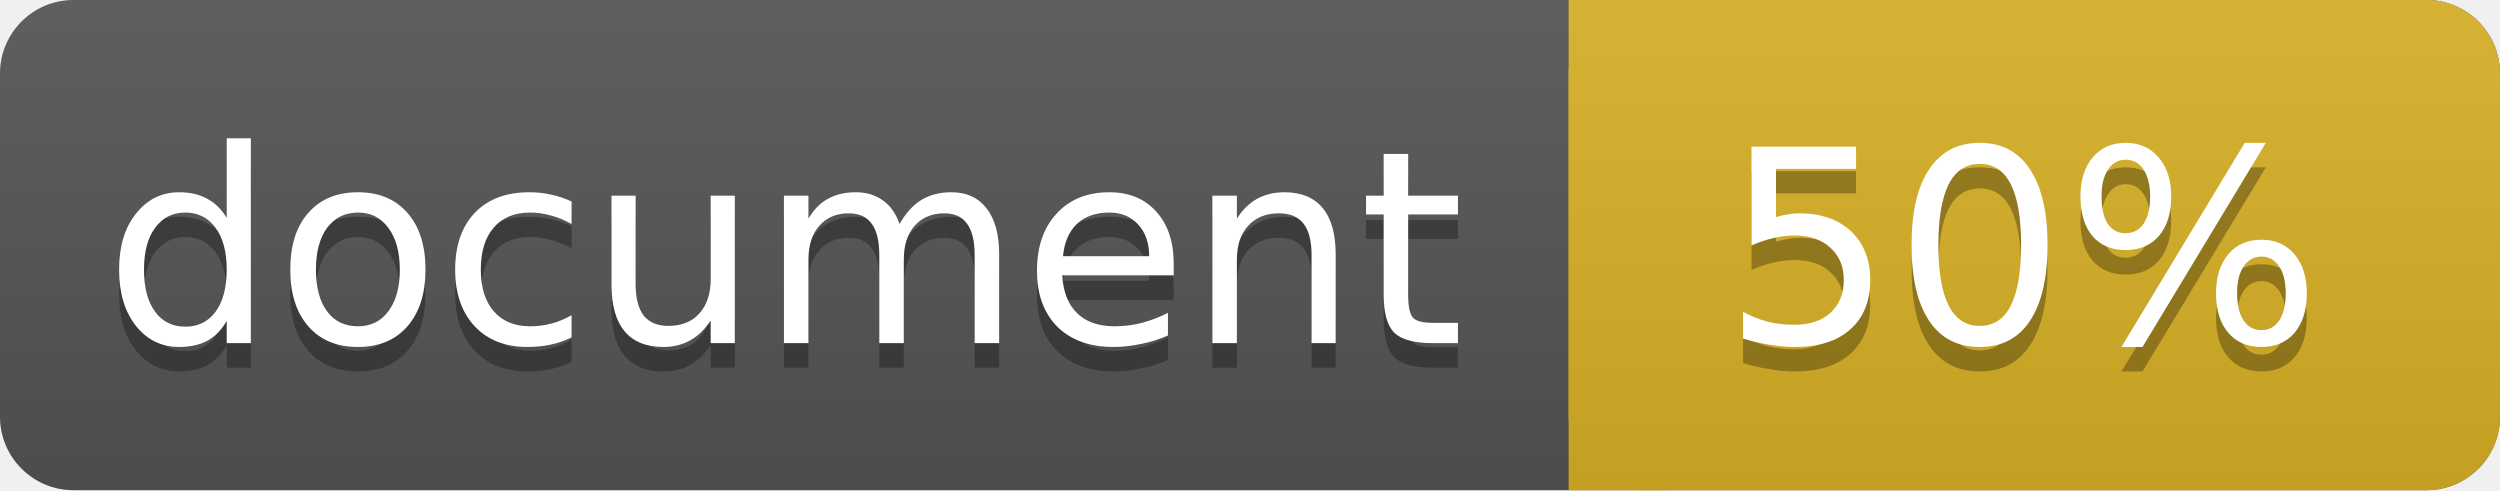
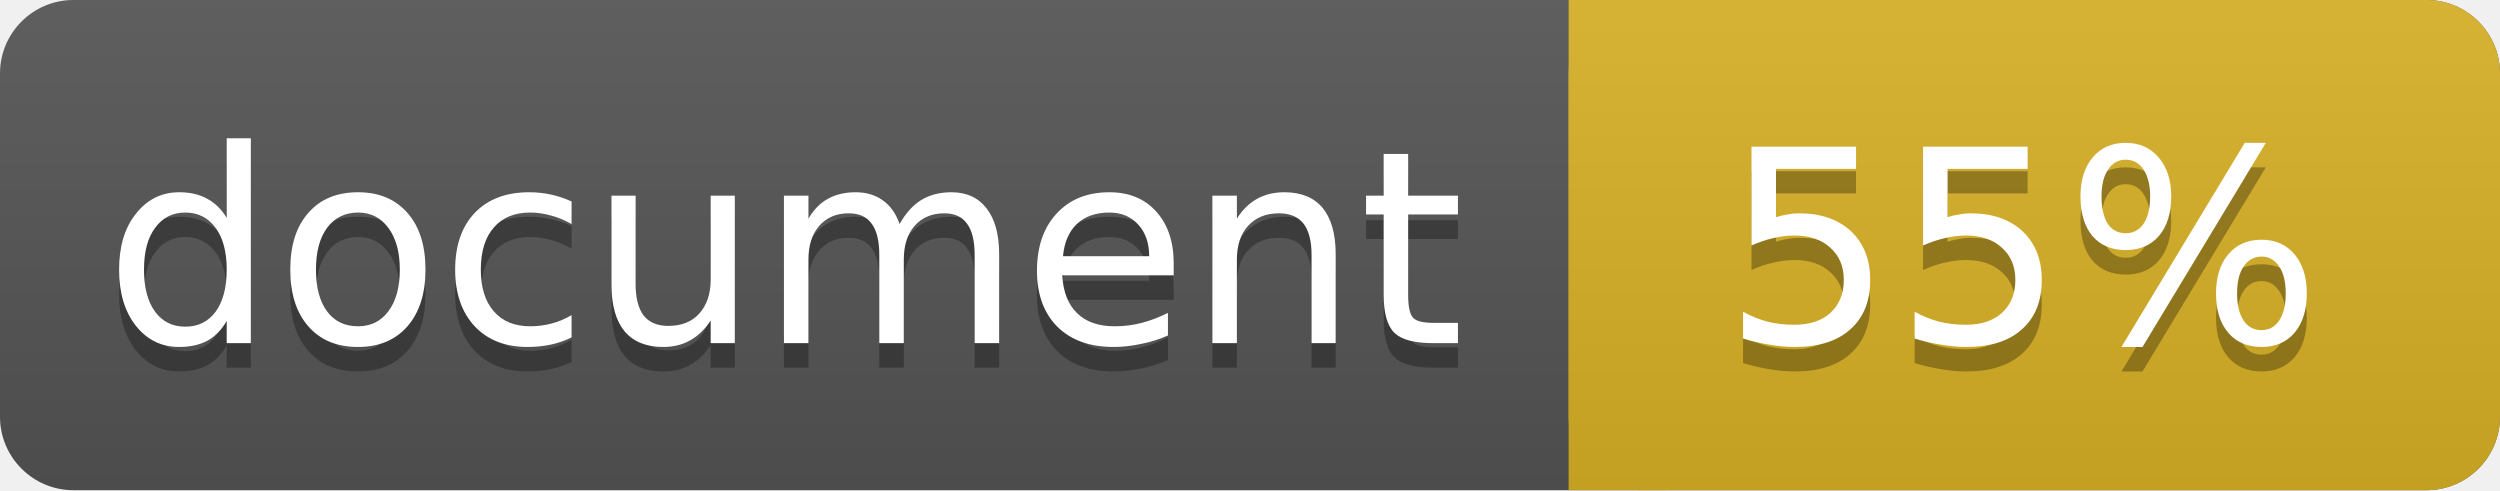
<svg xmlns="http://www.w3.org/2000/svg" width="102" height="20">
  <linearGradient id="a" x2="0" y2="100%">
    <stop offset="0" stop-color="#bbb" stop-opacity=".1" />
    <stop offset="1" stop-opacity=".1" />
  </linearGradient>
  <rect rx="3" width="102" height="20" fill="#555" />
  <rect rx="3" x="64" width="38" height="20" fill="#dab226" />
  <path fill="#dab226" d="M64 0h4v20h-4z" />
  <rect rx="3" width="102" height="20" fill="url(#a)" />
  <g fill="#fff" text-anchor="middle" font-family="DejaVu Sans,Verdana,Geneva,sans-serif" font-size="11">
    <text x="32" y="15" fill="#010101" fill-opacity=".3">document</text>
    <text x="32" y="14">document</text>
-     <text x="82.5" y="15" fill="#010101" fill-opacity=".3">50%</text>
-     <text x="82.5" y="14">50%</text>
+     <text x="82.5" y="15" fill="#010101" fill-opacity=".3">55%</text>
+     <text x="82.5" y="14">55%</text>
  </g>
</svg>
